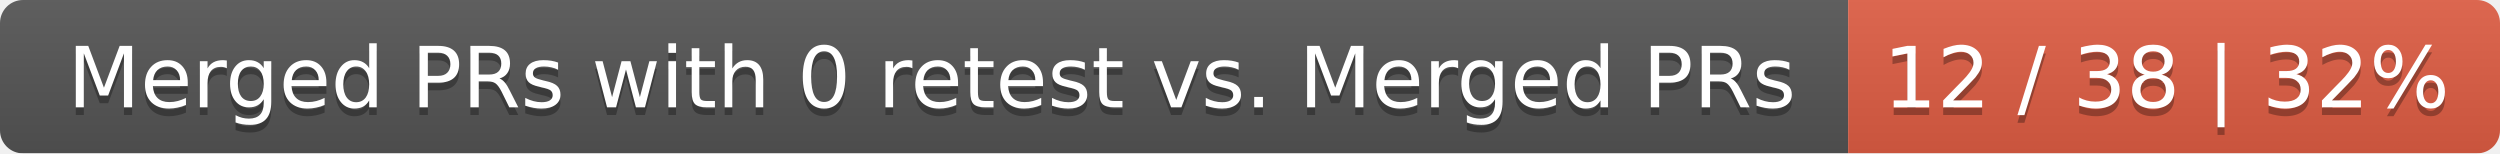
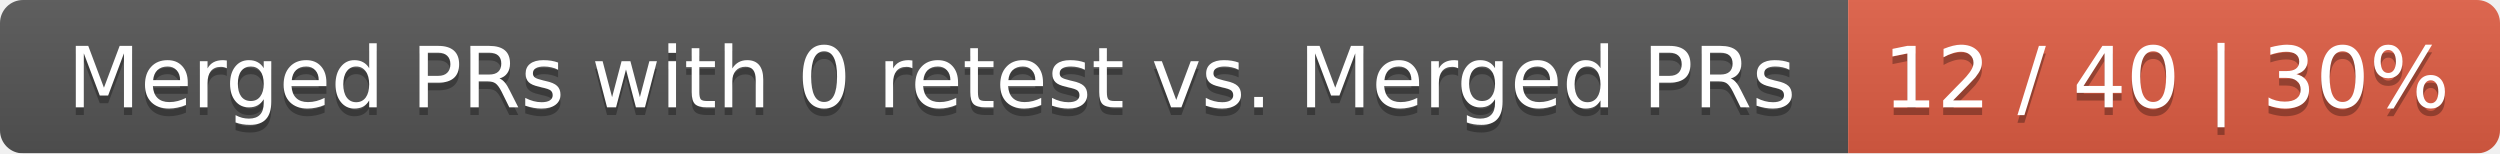
<svg xmlns="http://www.w3.org/2000/svg" width="326" height="20">
  <linearGradient id="smooth" x2="0" y2="100%">
    <stop offset="0" stop-color="#bbb" stop-opacity=".1" />
    <stop offset="1" stop-opacity=".1" />
  </linearGradient>
  <mask id="round">
    <rect width="326" height="20" rx="3" fill="#fff" />
  </mask>
  <g mask="url(#round)">
    <rect width="241" height="20" fill="#555" />
    <rect x="241" width="85" height="20" fill="#e05d44" />
    <rect width="326" height="20" fill="url(#smooth)" />
  </g>
  <g fill="#fff" text-anchor="middle" font-family="DejaVu Sans,Verdana,Geneva,sans-serif" font-size="11">
    <text x="121.5" y="15" fill="#010101" fill-opacity=".3">Merged PRs with 0 retest vs. Merged PRs</text>
    <text x="121.5" y="14">Merged PRs with 0 retest vs. Merged PRs</text>
-     <text x="282.5" y="15" fill="#010101" fill-opacity=".3">12 / 38 | 32%</text>
-     <text x="282.5" y="14">12 / 38 | 32%</text>
+     <text x="282.5" y="15" fill="#010101" fill-opacity=".3">12 / 40 | 30%</text>
+     <text x="282.5" y="14">12 / 40 | 30%</text>
  </g>
</svg>
